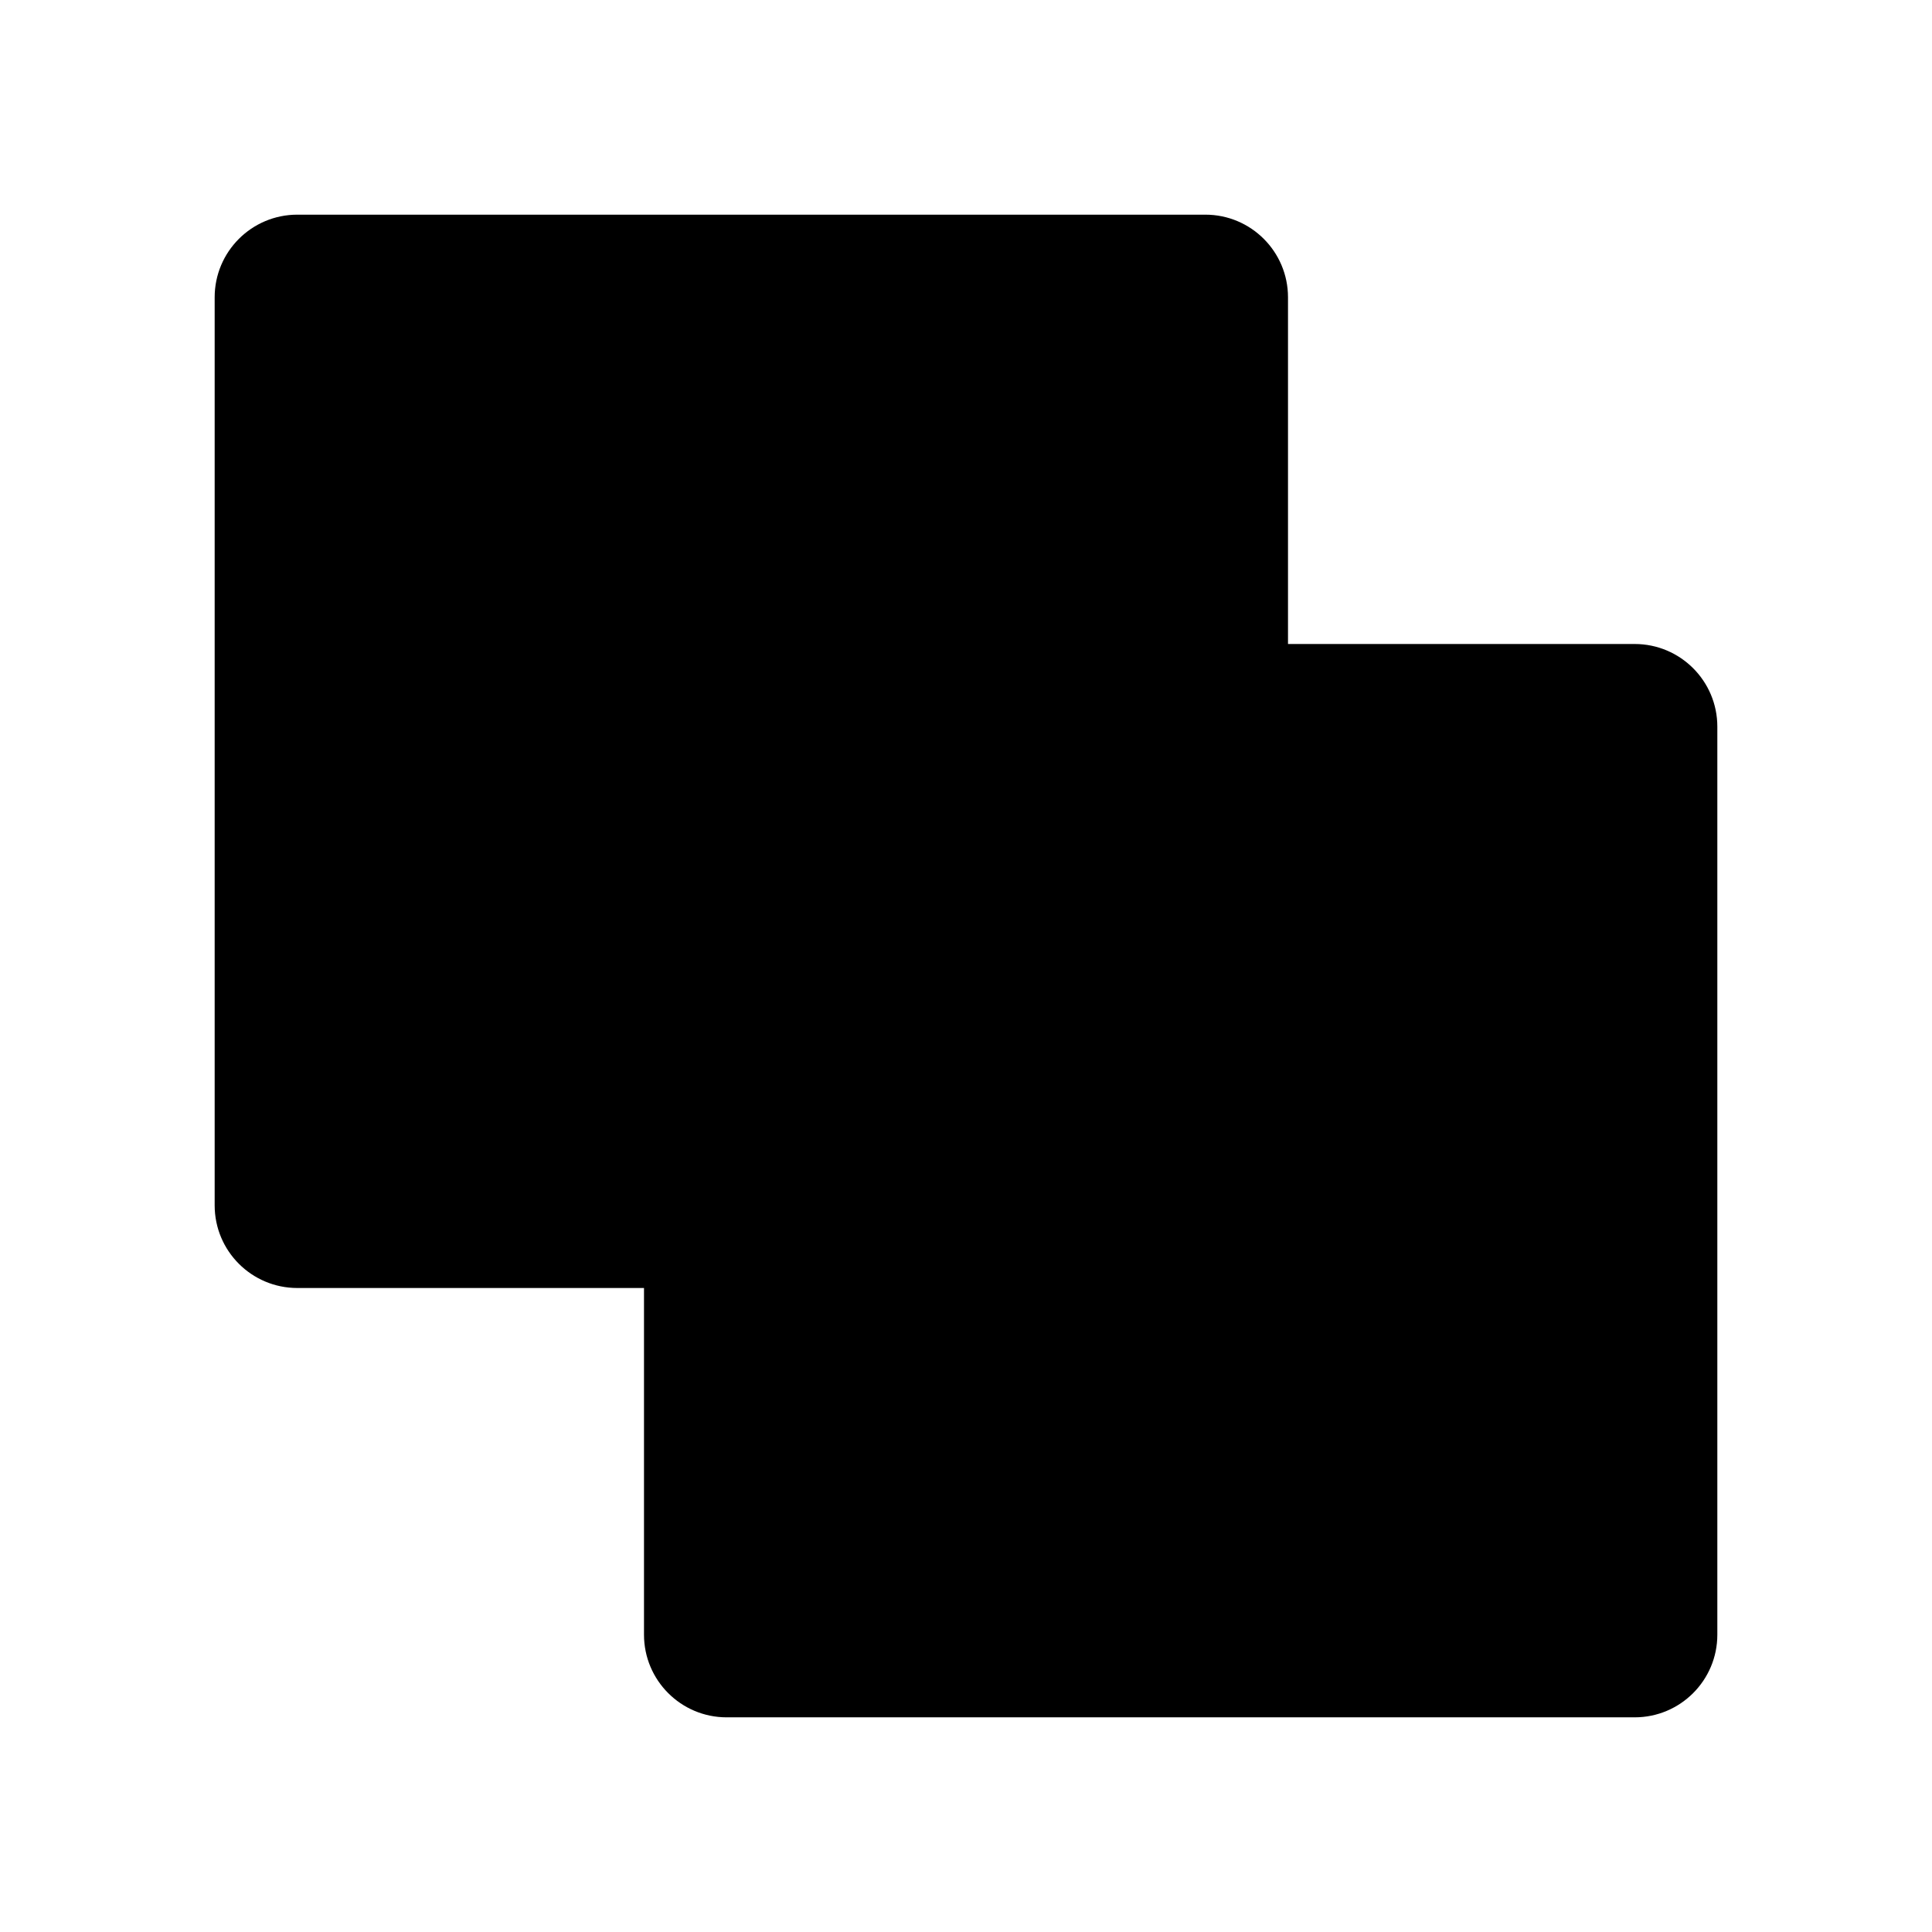
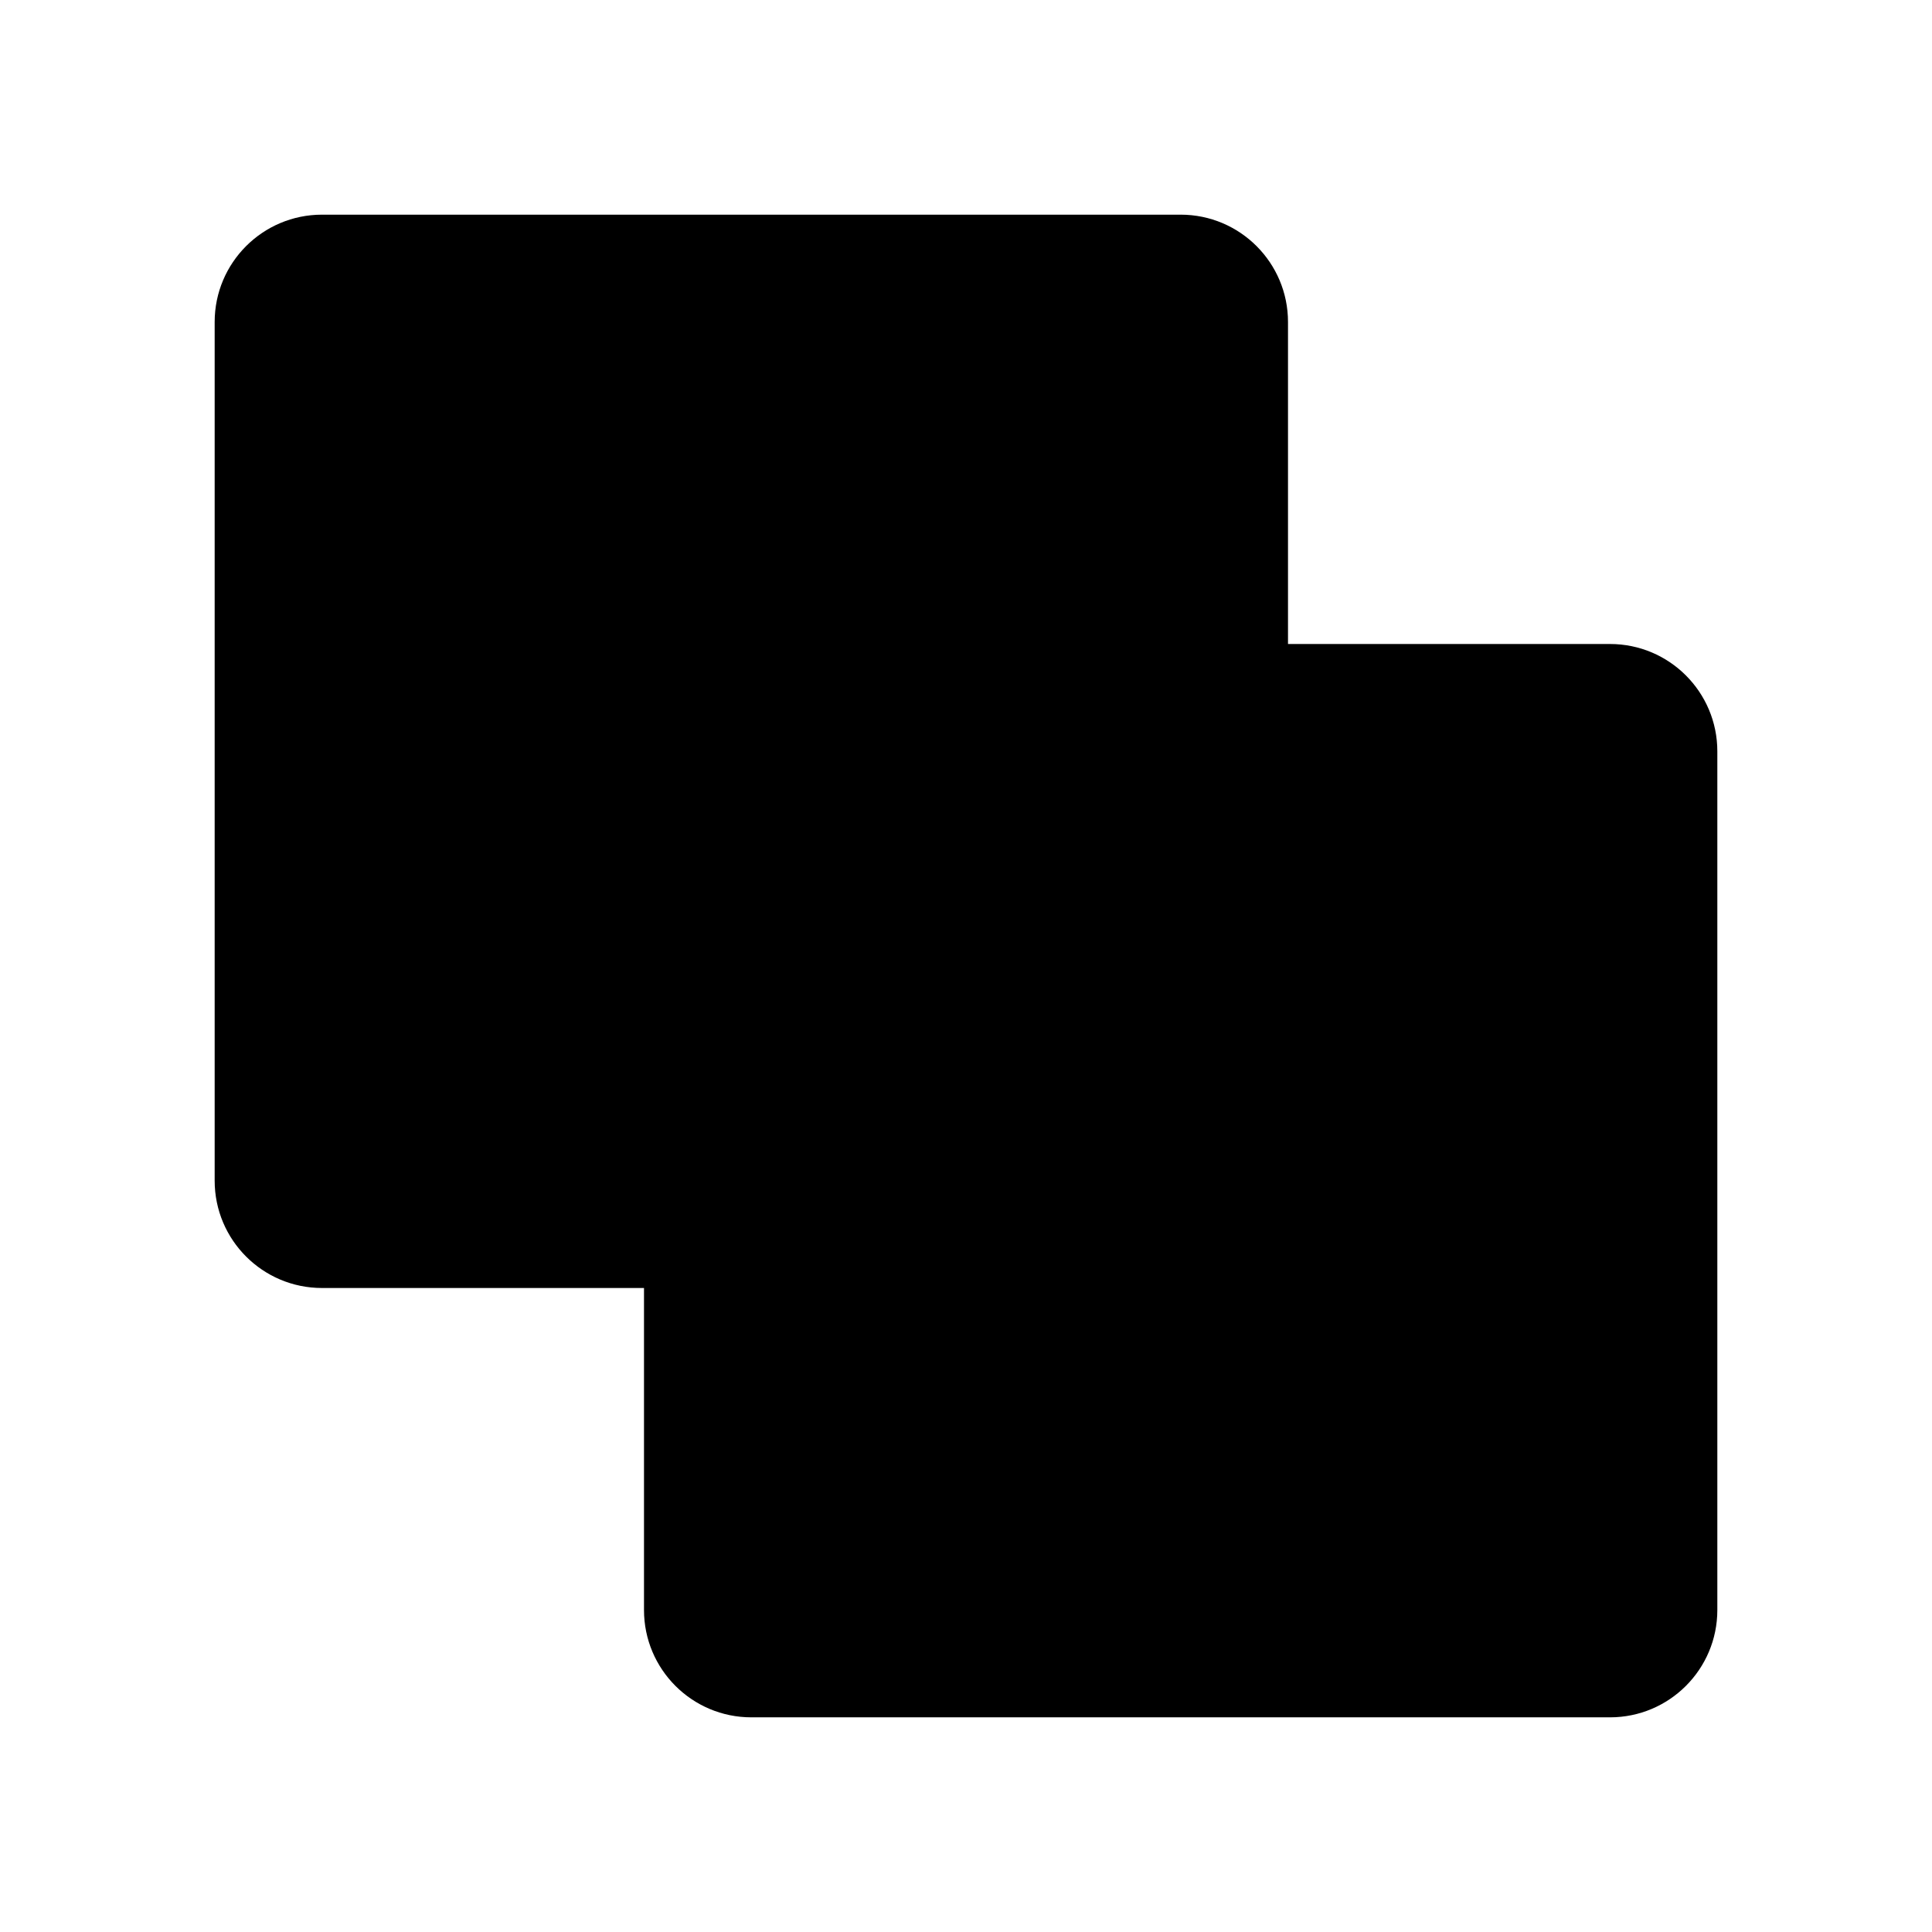
<svg xmlns="http://www.w3.org/2000/svg" viewBox="0 0 18 18">
-   <path d="M11.23 2a.77.77 0 0 1 .77.77V6h3.23a.77.77 0 0 1 .77.77v8.46a.77.77 0 0 1-.77.77H6.77a.77.77 0 0 1-.77-.77V12H2.77a.77.77 0 0 1-.77-.77V2.77A.77.77 0 0 1 2.77 2h8.46Z" />
+   <path d="M11 2a1 1 0 0 1 1 1v3h3a1 1 0 0 1 1 1v8a1 1 0 0 1-1 1H7a1 1 0 0 1-1-1v-3H3a1 1 0 0 1-1-1V3a1 1 0 0 1 1-1h8Z" />
</svg>
